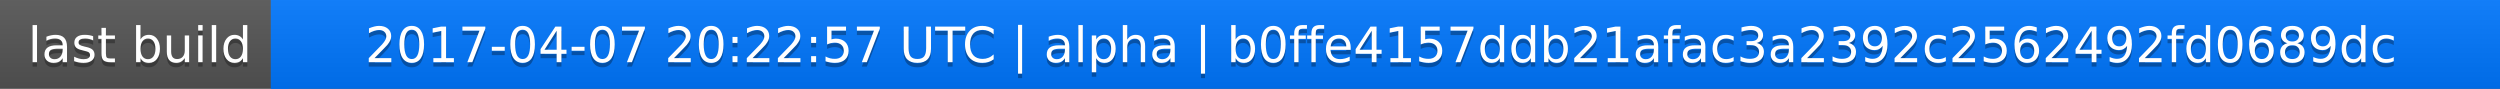
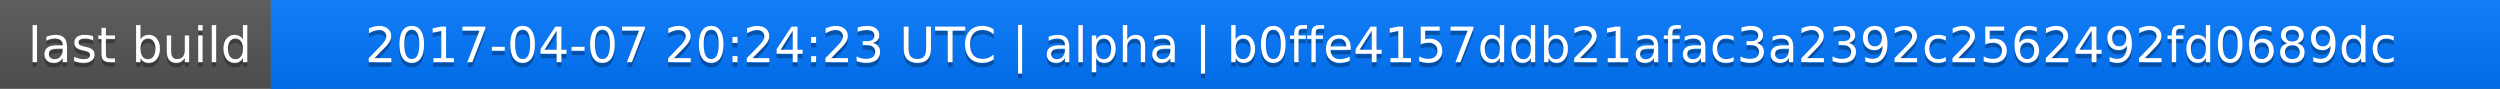
<svg xmlns="http://www.w3.org/2000/svg" width="563" height="20">
  <linearGradient id="a" x2="0" y2="100%">
    <stop offset="0" stop-color="#bbb" stop-opacity=".1" />
    <stop offset="1" stop-opacity=".1" />
  </linearGradient>
  <rect rx="0" width="563" height="20" fill="#555" />
  <rect rx="0" x="61" width="502" height="20" fill="#07f" />
  <path fill="#07f" d="M61 0h4v20h-4z" />
  <rect rx="0" width="563" height="20" fill="url(#a)" />
  <g fill="#fff" text-anchor="middle" font-family="DejaVu Sans,Verdana,Geneva,sans-serif" font-size="11">
    <text x="31.5" y="15" fill="#010101" fill-opacity=".3">last build</text>
    <text x="31.5" y="14">last build</text>
-     <text x="311" y="15" fill="#010101" fill-opacity=".3">2017-04-07 20:22:57 UTC | alpha | b0ffe4157ddb21afac3a2392c2562492fd0689dc</text>
-     <text x="311" y="14">2017-04-07 20:22:57 UTC | alpha | b0ffe4157ddb21afac3a2392c2562492fd0689dc</text>
+     <text x="311" y="15" fill="#010101" fill-opacity=".3">2017-04-07 20:24:23 UTC | alpha | b0ffe4157ddb21afac3a2392c2562492fd0689dc</text>
+     <text x="311" y="14">2017-04-07 20:24:23 UTC | alpha | b0ffe4157ddb21afac3a2392c2562492fd0689dc</text>
  </g>
</svg>
